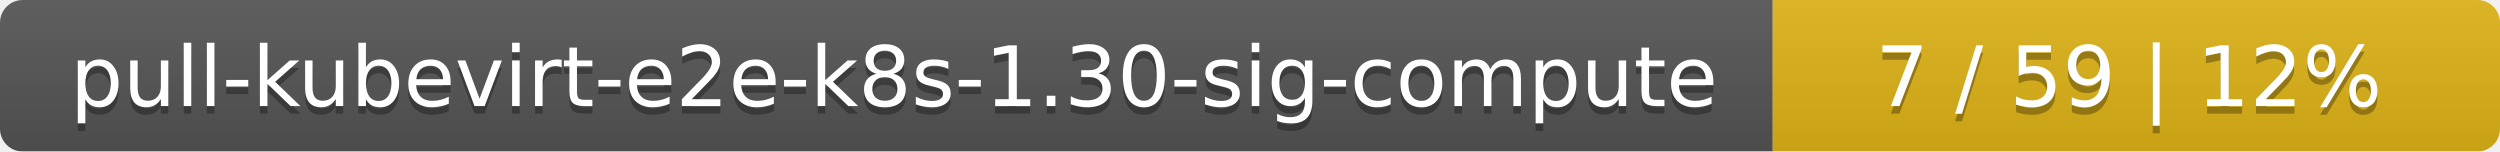
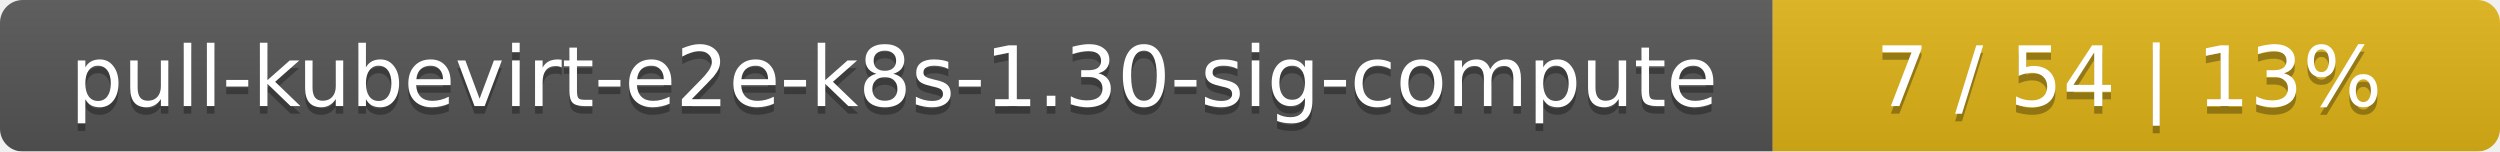
<svg xmlns="http://www.w3.org/2000/svg" width="330" height="20">
  <linearGradient id="smooth" x2="0" y2="100%">
    <stop offset="0" stop-color="#bbb" stop-opacity=".1" />
    <stop offset="1" stop-opacity=".1" />
  </linearGradient>
  <mask id="round">
    <rect width="330" height="20" rx="3" fill="#fff" />
  </mask>
  <g mask="url(#round)">
    <rect width="234" height="20" fill="#555" />
    <rect x="234" width="96" height="20" fill="#dfb317" />
    <rect width="330" height="20" fill="url(#smooth)" />
  </g>
  <g fill="#fff" text-anchor="middle" font-family="DejaVu Sans,Verdana,Geneva,sans-serif" font-size="11">
    <text x="118" y="15" fill="#010101" fill-opacity=".3">pull-kubevirt-e2e-k8s-1.30-sig-compute</text>
    <text x="118" y="14">pull-kubevirt-e2e-k8s-1.30-sig-compute</text>
-     <text x="281" y="15" fill="#010101" fill-opacity=".3">7 / 59    |    12%</text>
-     <text x="281" y="14">7 / 59    |    12%</text>
+     <text x="281" y="15" fill="#010101" fill-opacity=".3">7 / 54    |    13%</text>
+     <text x="281" y="14">7 / 54    |    13%</text>
  </g>
</svg>
